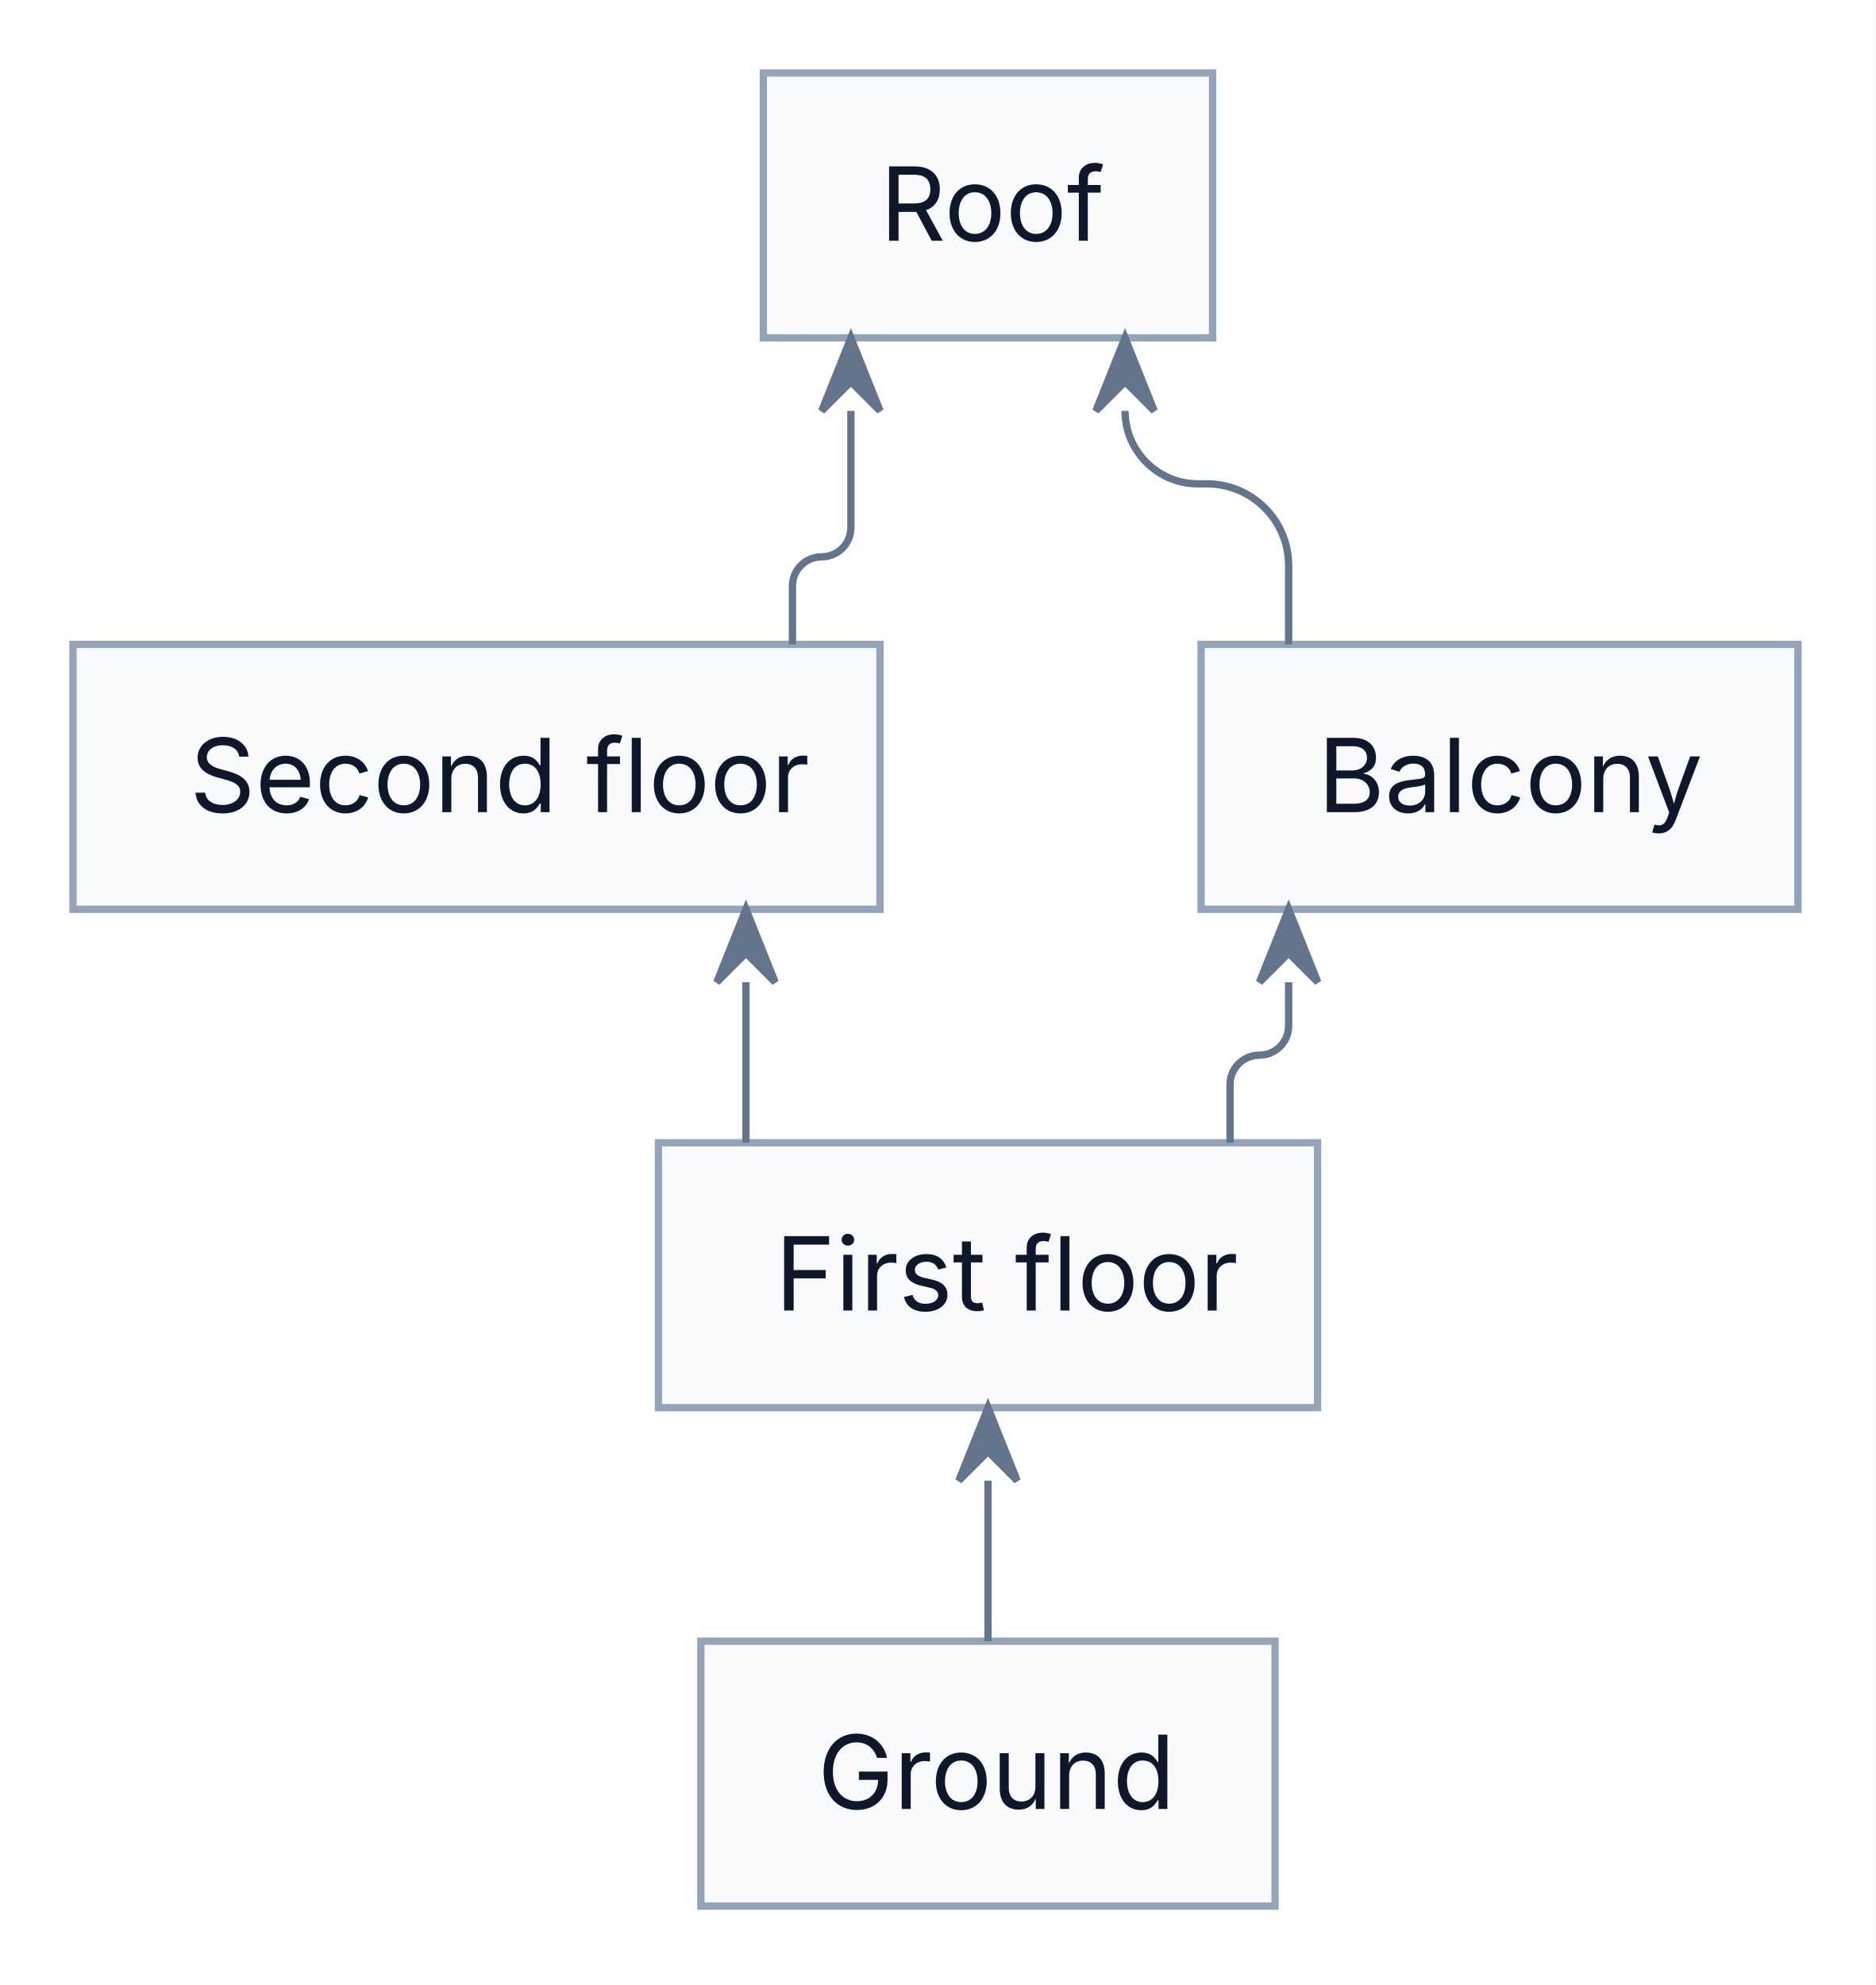
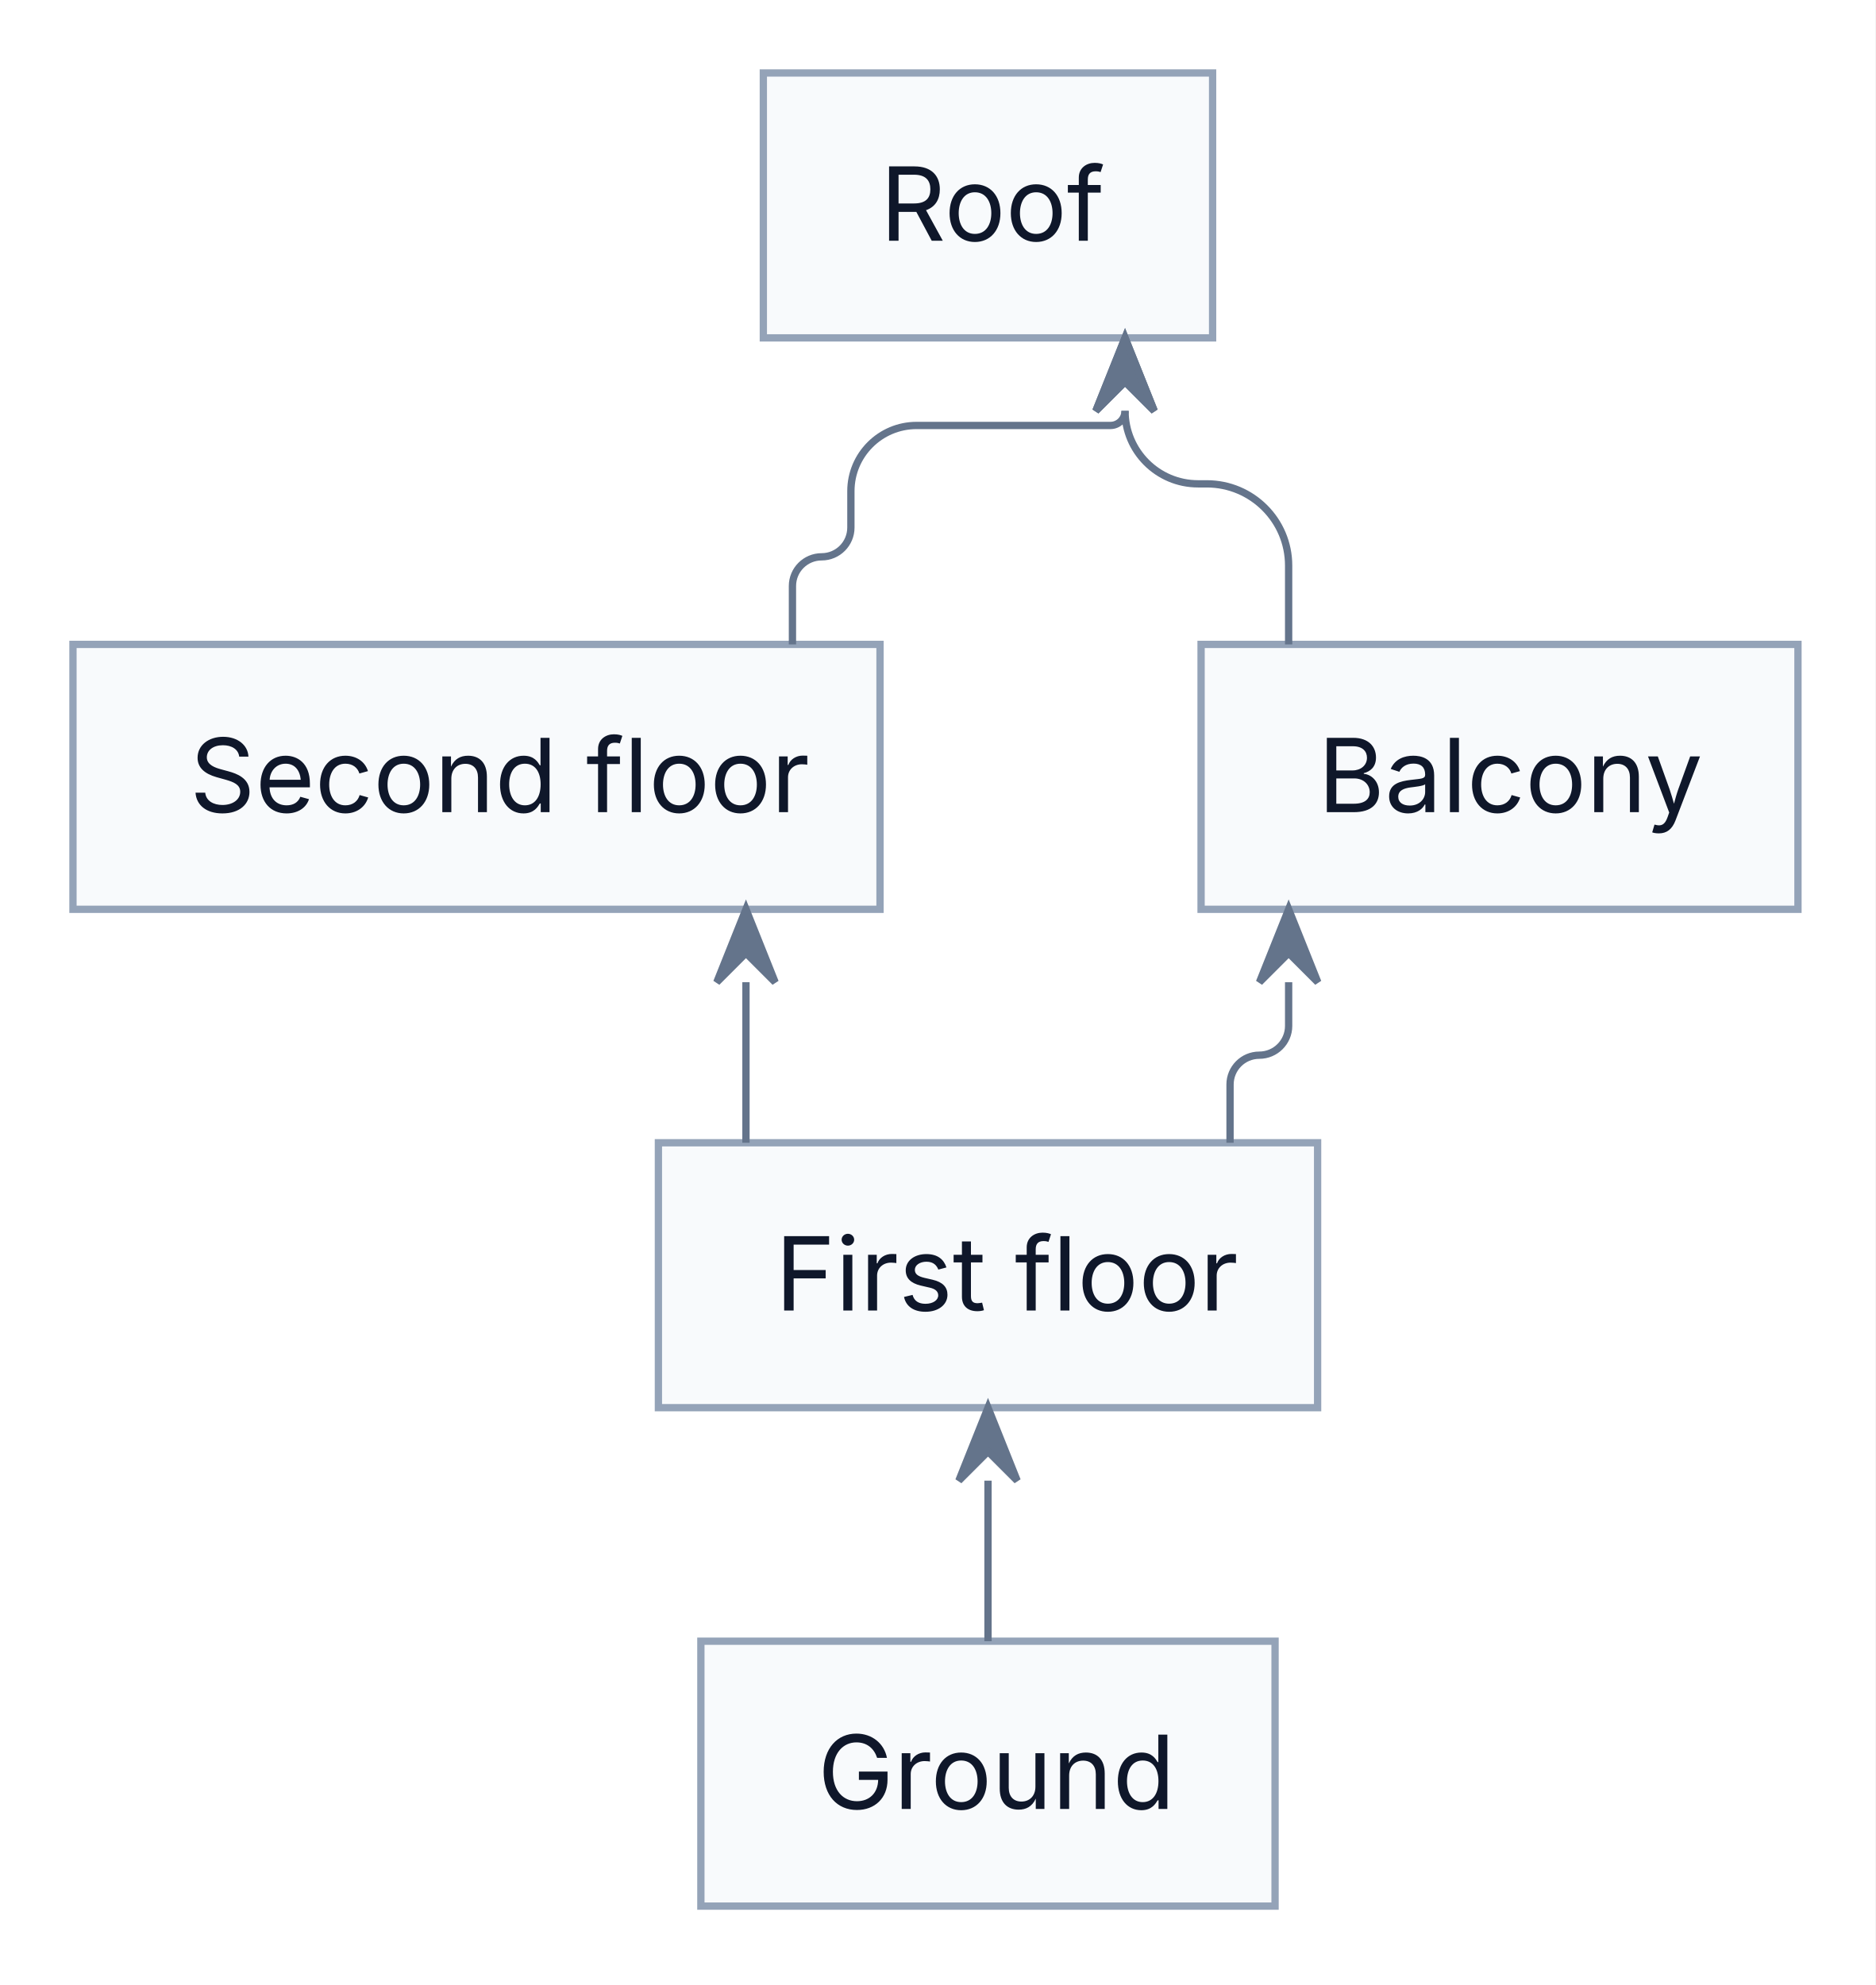
<svg xmlns="http://www.w3.org/2000/svg" width="257" height="272" viewBox="0 0 257 272">
  <rect x="0" y="0" width="257" height="272" fill="#FFFFFF" />
  <g transform="translate(10,10)">
    <g>
      <rect x="86.05" y="214.89" width="78.69" height="36.3" fill="#F8FAFC" stroke="#94A3B8" stroke-width="1" />
      <rect x="80.23" y="146.59" width="90.34" height="36.3" fill="#F8FAFC" stroke="#94A3B8" stroke-width="1" />
      <rect x="0" y="78.3" width="110.6" height="36.3" fill="#F8FAFC" stroke="#94A3B8" stroke-width="1" />
      <rect x="154.6" y="78.3" width="81.8" height="36.3" fill="#F8FAFC" stroke="#94A3B8" stroke-width="1" />
      <rect x="94.61" y="0" width="61.57" height="36.3" fill="#F8FAFC" stroke="#94A3B8" stroke-width="1" />
      <polyline points="125.4,214.89 125.4,192.89" fill="none" stroke="#64748B" stroke-width="1" />
      <polyline points="92.23,146.59 92.23,124.59" fill="none" stroke="#64748B" stroke-width="1" />
      <path d="M158.57,146.59 L158.57,138.61 C158.57,136.39 160.36,134.59 162.58,134.59 L162.58,134.59 C164.8,134.59 166.6,132.79 166.6,130.58 L166.6,124.59" fill="none" stroke="#64748B" stroke-width="1" />
-       <path d="M98.6,78.3 L98.6,70.3 C98.6,68.09 100.39,66.3 102.6,66.3 L102.6,66.3 C104.82,66.3 106.61,64.5 106.61,62.29 L106.61,46.3" fill="none" stroke="#64748B" stroke-width="1" />
+       <path d="M98.6,78.3 L98.6,70.3 C98.6,68.09 100.39,66.3 102.6,66.3 L102.6,66.3 C104.82,66.3 106.61,64.5 106.61,62.29 L106.61,57.3 C106.61,52.33 110.64,48.3 115.61,48.3 L142.18,48.3 C143.29,48.3 144.18,47.4 144.18,46.3 L144.18,46.3" fill="none" stroke="#64748B" stroke-width="1" />
      <path d="M166.6,78.3 L166.6,67.5 C166.6,61.31 161.58,56.3 155.39,56.3 L154.18,56.3 C148.66,56.3 144.18,51.82 144.18,46.3 L144.18,46.3" fill="none" stroke="#64748B" stroke-width="1" />
    </g>
    <g>
      <text font-family="Inter, ui-sans-serif, system-ui, -apple-system, &quot;Segoe UI&quot;, &quot;DejaVu Sans&quot;, &quot;Liberation Sans&quot;, sans-serif, &quot;Noto Color Emoji&quot;, &quot;Apple Color Emoji&quot;, &quot;Segoe UI Emoji&quot;" xml:space="preserve">
        <tspan x="102.05" y="237.88" font-size="14" fill="#0F172A" textLength="46.69" lengthAdjust="spacing">Ground</tspan>
      </text>
      <text font-family="Inter, ui-sans-serif, system-ui, -apple-system, &quot;Segoe UI&quot;, &quot;DejaVu Sans&quot;, &quot;Liberation Sans&quot;, sans-serif, &quot;Noto Color Emoji&quot;, &quot;Apple Color Emoji&quot;, &quot;Segoe UI Emoji&quot;" xml:space="preserve">
        <tspan x="96.23" y="169.58" font-size="14" fill="#0F172A" textLength="58.34" lengthAdjust="spacing">First floor</tspan>
      </text>
      <text font-family="Inter, ui-sans-serif, system-ui, -apple-system, &quot;Segoe UI&quot;, &quot;DejaVu Sans&quot;, &quot;Liberation Sans&quot;, sans-serif, &quot;Noto Color Emoji&quot;, &quot;Apple Color Emoji&quot;, &quot;Segoe UI Emoji&quot;" xml:space="preserve">
        <tspan x="16" y="101.29" font-size="14" fill="#0F172A" textLength="78.6" lengthAdjust="spacing">Second floor</tspan>
      </text>
      <text font-family="Inter, ui-sans-serif, system-ui, -apple-system, &quot;Segoe UI&quot;, &quot;DejaVu Sans&quot;, &quot;Liberation Sans&quot;, sans-serif, &quot;Noto Color Emoji&quot;, &quot;Apple Color Emoji&quot;, &quot;Segoe UI Emoji&quot;" xml:space="preserve">
        <tspan x="170.6" y="101.29" font-size="14" fill="#0F172A" textLength="49.8" lengthAdjust="spacing">Balcony</tspan>
      </text>
      <text font-family="Inter, ui-sans-serif, system-ui, -apple-system, &quot;Segoe UI&quot;, &quot;DejaVu Sans&quot;, &quot;Liberation Sans&quot;, sans-serif, &quot;Noto Color Emoji&quot;, &quot;Apple Color Emoji&quot;, &quot;Segoe UI Emoji&quot;" xml:space="preserve">
        <tspan x="110.61" y="22.99" font-size="14" fill="#0F172A" textLength="29.57" lengthAdjust="spacing">Roof</tspan>
      </text>
      <polygon points="129.4,192.89 125.4,182.89 121.4,192.89 125.4,188.89" fill="#64748B" stroke="#64748B" stroke-width="1" />
      <polygon points="96.23,124.59 92.23,114.59 88.23,124.59 92.23,120.59" fill="#64748B" stroke="#64748B" stroke-width="1" />
      <polygon points="170.6,124.59 166.6,114.59 162.6,124.59 166.6,120.59" fill="#64748B" stroke="#64748B" stroke-width="1" />
-       <polygon points="110.61,46.3 106.61,36.3 102.61,46.3 106.61,42.3" fill="#64748B" stroke="#64748B" stroke-width="1" />
+       <polygon points="148.18,46.3 144.18,36.3 140.18,46.3 144.18,42.3" fill="#64748B" stroke="#64748B" stroke-width="1" />
      <polygon points="148.18,46.3 144.18,36.3 140.18,46.3 144.18,42.3" fill="#64748B" stroke="#64748B" stroke-width="1" />
    </g>
  </g>
</svg>
